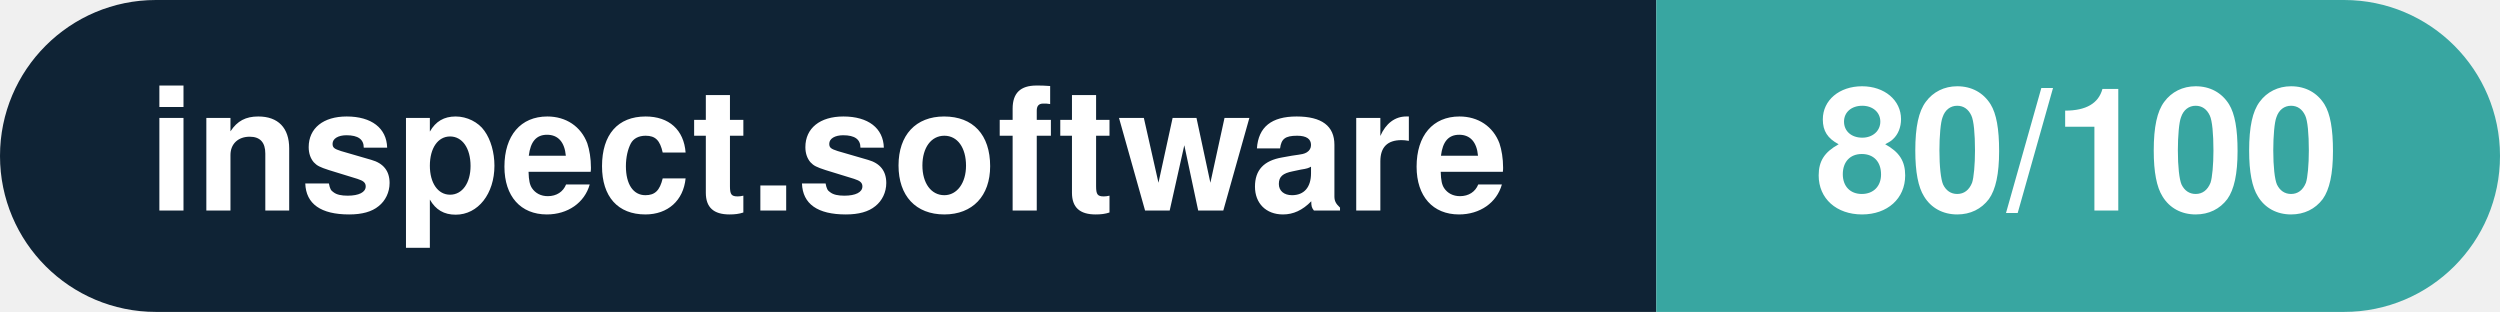
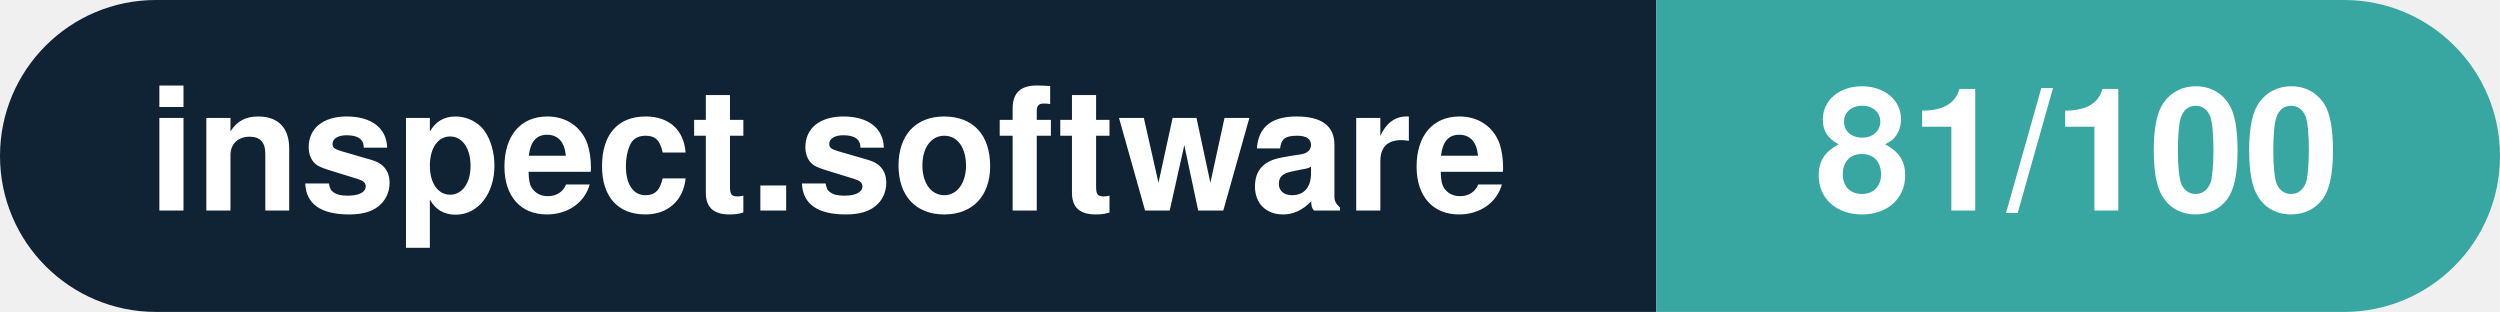
- <svg xmlns="http://www.w3.org/2000/svg" width="160.3" height="20" viewBox="0 0 160.3 20" role="img" aria-label="inspect.software: 80/100">
+ <svg xmlns="http://www.w3.org/2000/svg" width="160.3" height="20" viewBox="0 0 160.3 20" role="img" aria-label="inspect.software: 81/100">
  <clipPath id="rnd">
    <rect width="160.3" height="20" rx="10.0" fill="#fff" />
  </clipPath>
  <g clip-path="url(#rnd)">
    <rect width="106.2" height="20" fill="#0f2335" />
    <rect x="106.2" width="54.1" height="20" fill="#38a6a1" />
  </g>
  <g fill="#fff" text-anchor="middle" font-family="Helvetica Neue,Helvetica,Arial,sans-serif" font-size="11">
    <text x="53.1" y="13.5" font-weight="600">inspect.software</text>
-     <text x="133.2" y="13.5" font-weight="700">80/100</text>
+     <text x="133.2" y="13.5" font-weight="700">81/100</text>
  </g>
</svg>
